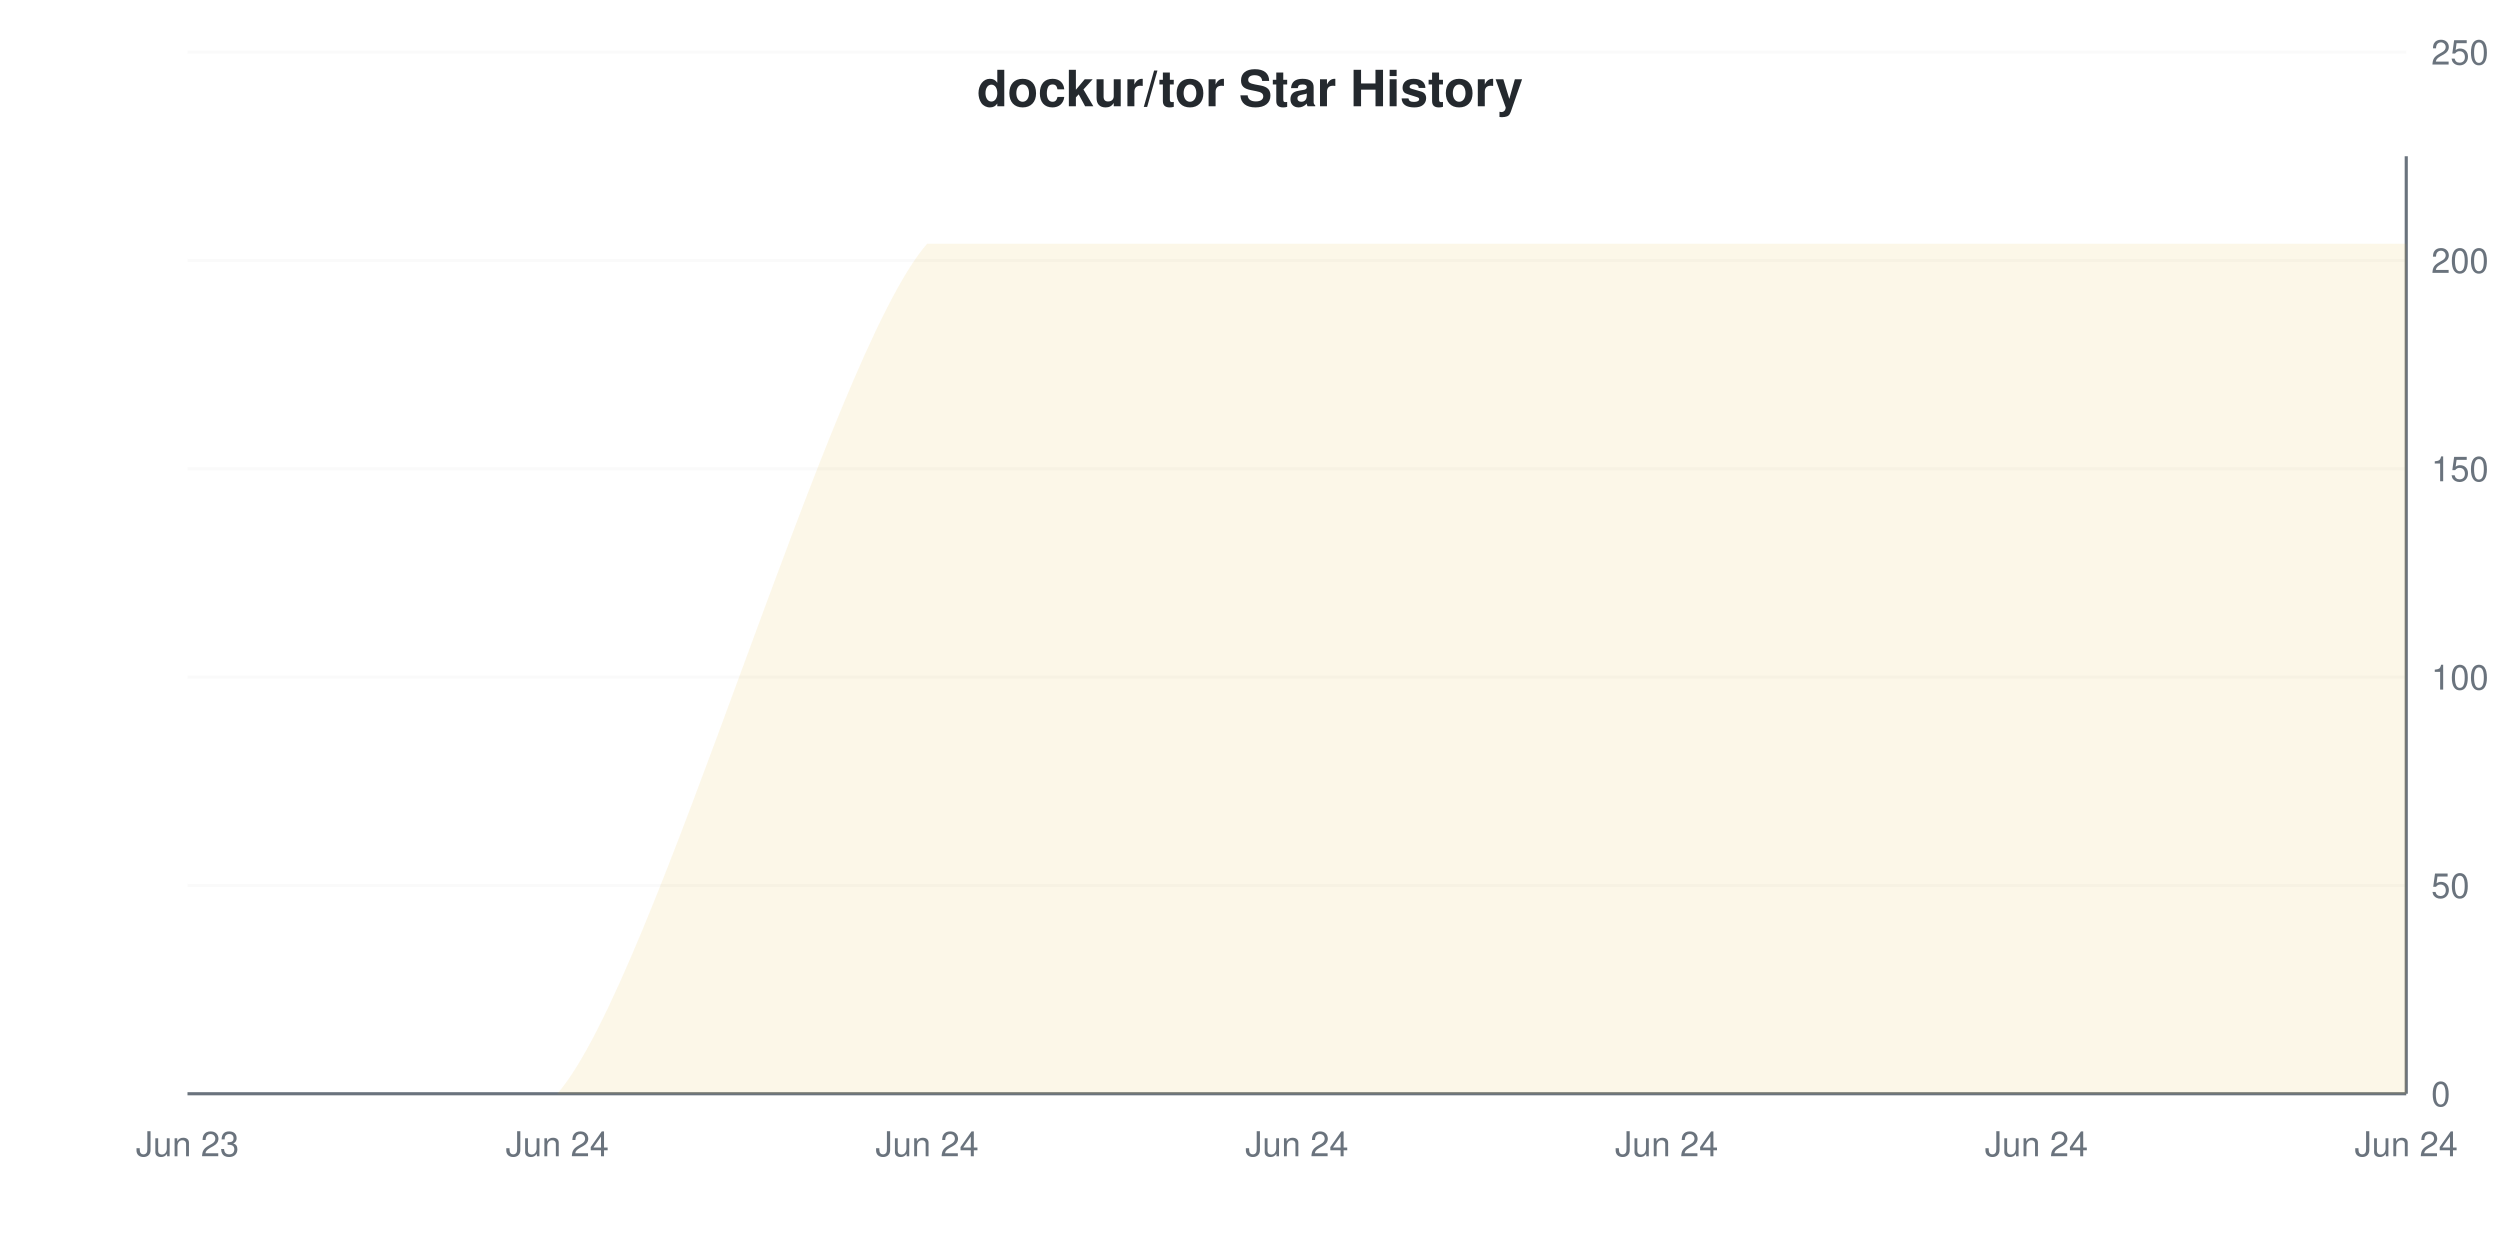
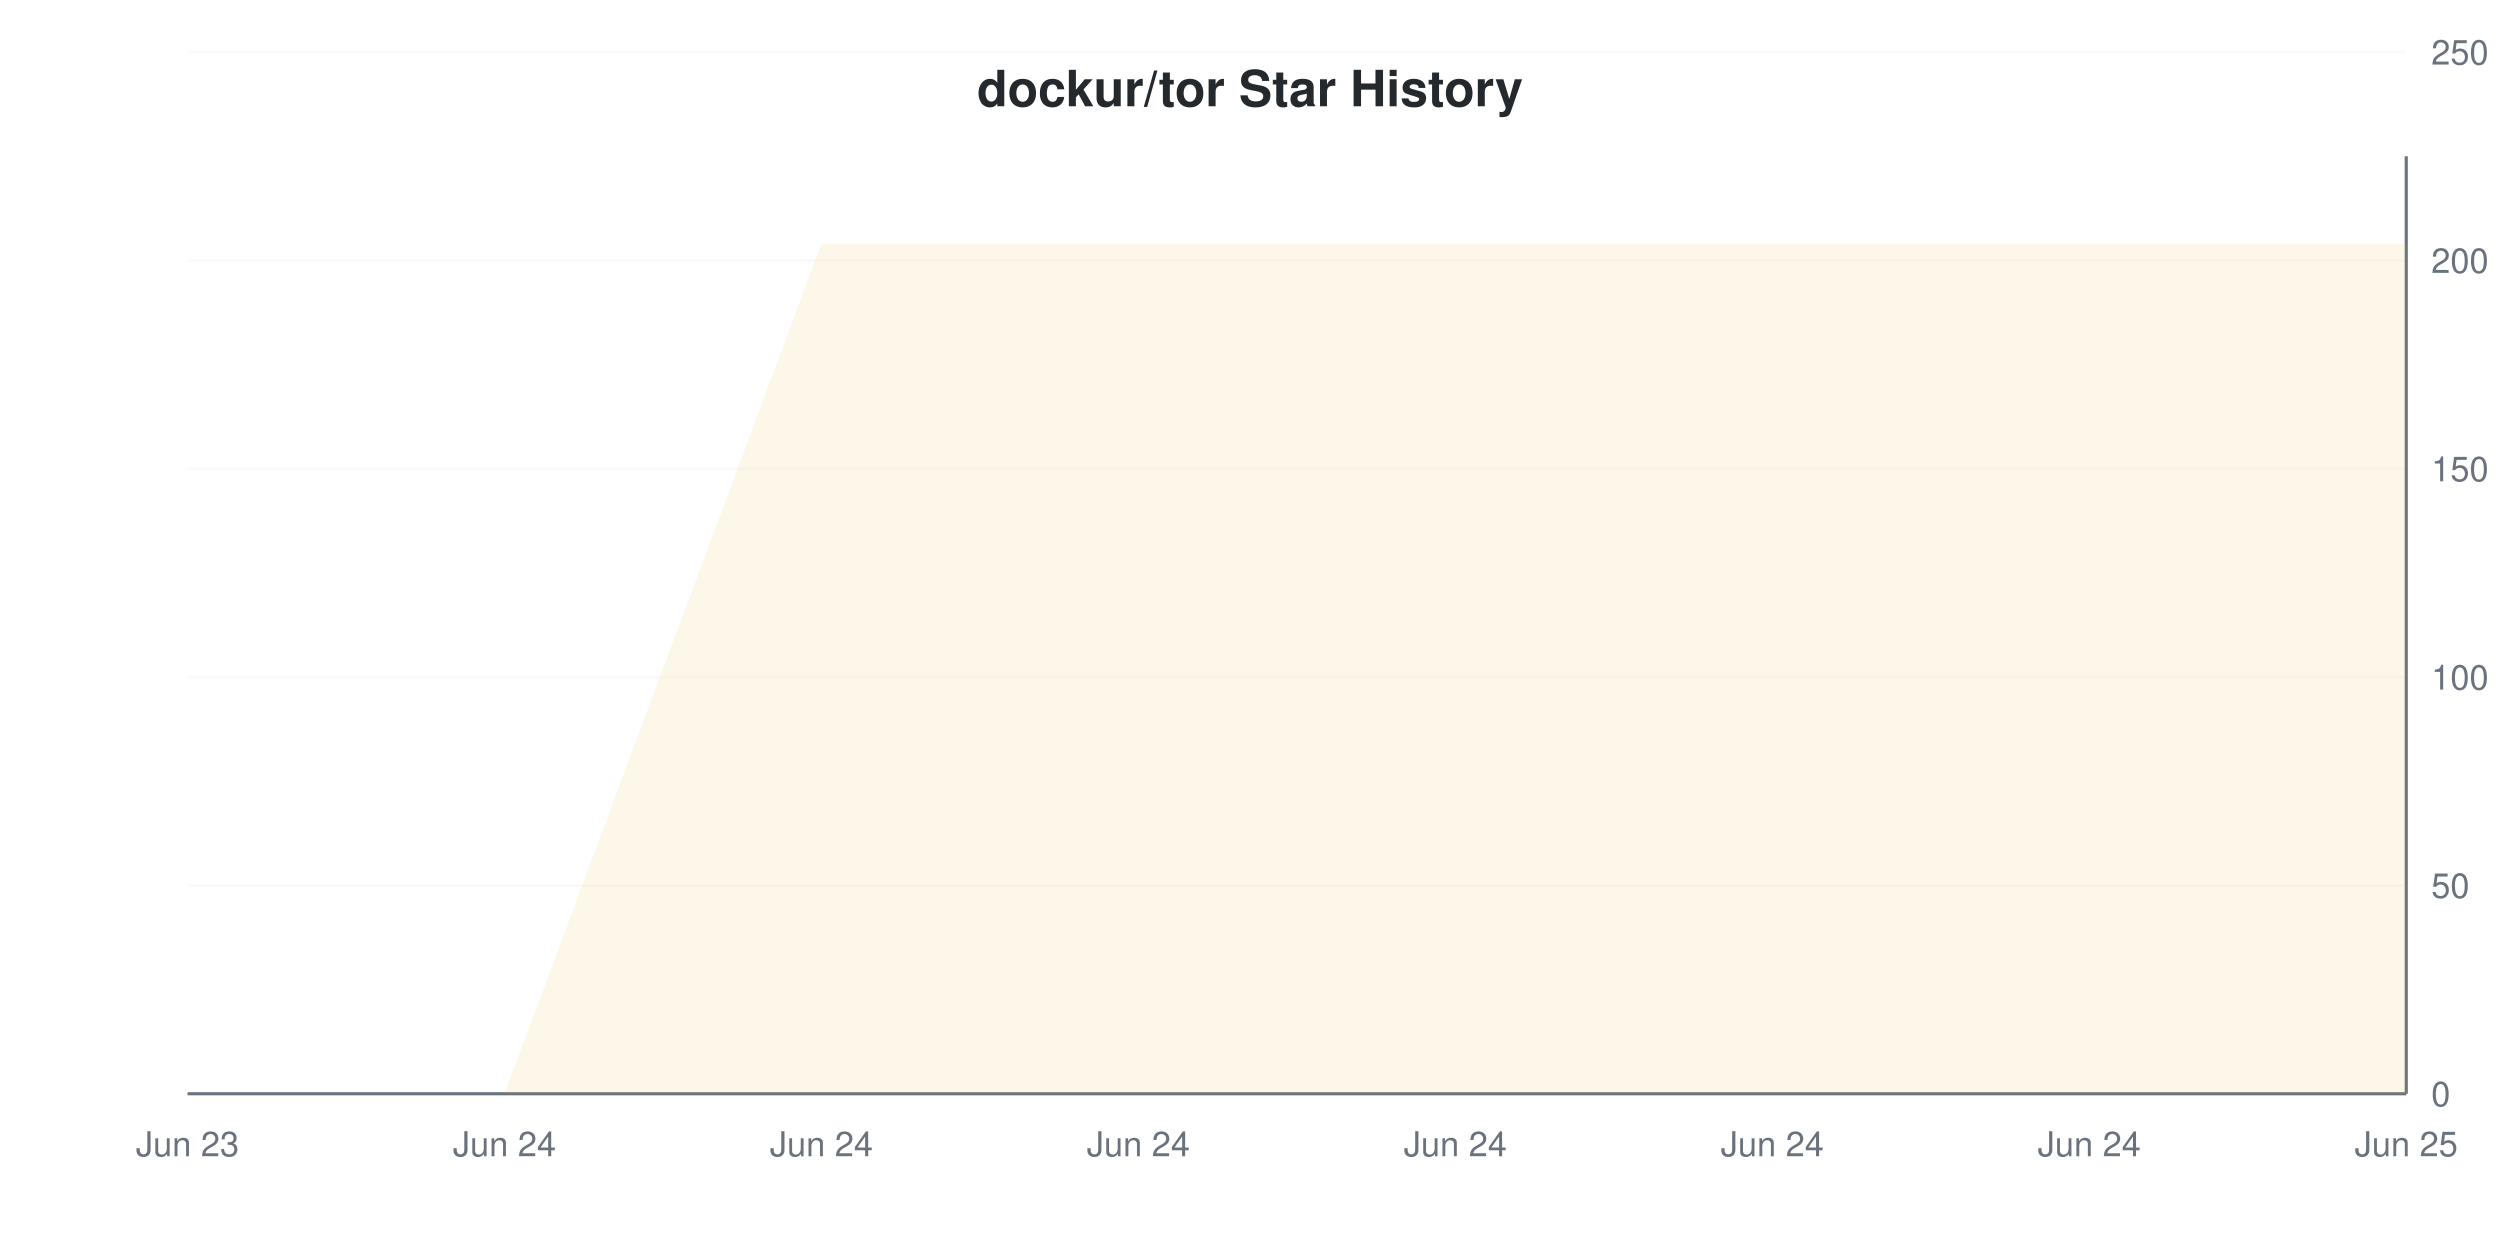
<svg xmlns="http://www.w3.org/2000/svg" viewBox="0 0 800 400" width="800" height="400">
  <style>
    @keyframes drawLine {
      to { stroke-dashoffset: 0; }
    }
    @keyframes fadeInPoint {
      from { opacity: 0; }
      to { opacity: 1; }
    }
    .data-line-0 {
-       stroke-dasharray: 1333;
-       stroke-dashoffset: 1333;
+       stroke-dasharray: 1349;
+       stroke-dashoffset: 1349;
      animation: drawLine 2s ease-out forwards;
    }
    .data-point {
      opacity: 0;
      animation: fadeInPoint 0.5s ease-out forwards;
    }
    .chart-bg { fill: #fff; }
    .chart-text { fill: #24292e; }
    .chart-muted { fill: #6a737d; }
    .chart-grid { stroke: #eee; }
    .chart-axis { stroke: #6a737d; }
    @media (prefers-color-scheme: dark) {
      .chart-bg { fill: #0d1117; }
      .chart-text { fill: #e6edf3; }
      .chart-muted { fill: #8b949e; }
      .chart-grid { stroke: #21262d; }
      .chart-axis { stroke: #8b949e; }
    }
  </style>
  <rect width="800" height="400" class="chart-bg" />
  <text x="400" y="34" text-anchor="middle" class="chart-text" font-size="16" font-weight="bold" font-family="-apple-system, BlinkMacSystemFont, 'Segoe UI', Helvetica, Arial, sans-serif">dockur/tor Star History</text>
  <g class="grid">
    <line x1="60" y1="350" x2="770" y2="350" class="chart-grid" stroke-opacity="0.3" />
    <text x="778" y="354" text-anchor="start" class="chart-muted" font-size="11" font-family="-apple-system, BlinkMacSystemFont, 'Segoe UI', Helvetica, Arial, sans-serif">0</text>
    <line x1="60" y1="283.333" x2="770" y2="283.333" class="chart-grid" stroke-opacity="0.3" />
    <text x="778" y="287.333" text-anchor="start" class="chart-muted" font-size="11" font-family="-apple-system, BlinkMacSystemFont, 'Segoe UI', Helvetica, Arial, sans-serif">50</text>
    <line x1="60" y1="216.667" x2="770" y2="216.667" class="chart-grid" stroke-opacity="0.3" />
    <text x="778" y="220.667" text-anchor="start" class="chart-muted" font-size="11" font-family="-apple-system, BlinkMacSystemFont, 'Segoe UI', Helvetica, Arial, sans-serif">100</text>
    <line x1="60" y1="150" x2="770" y2="150" class="chart-grid" stroke-opacity="0.3" />
    <text x="778" y="154" text-anchor="start" class="chart-muted" font-size="11" font-family="-apple-system, BlinkMacSystemFont, 'Segoe UI', Helvetica, Arial, sans-serif">150</text>
    <line x1="60" y1="83.333" x2="770" y2="83.333" class="chart-grid" stroke-opacity="0.3" />
    <text x="778" y="87.333" text-anchor="start" class="chart-muted" font-size="11" font-family="-apple-system, BlinkMacSystemFont, 'Segoe UI', Helvetica, Arial, sans-serif">200</text>
    <line x1="60" y1="16.667" x2="770" y2="16.667" class="chart-grid" stroke-opacity="0.3" />
    <text x="778" y="20.667" text-anchor="start" class="chart-muted" font-size="11" font-family="-apple-system, BlinkMacSystemFont, 'Segoe UI', Helvetica, Arial, sans-serif">250</text>
  </g>
  <g class="milestones">
    
  </g>
  <g class="x-axis">
    <text x="60" y="370" text-anchor="middle" class="chart-muted" font-size="11" font-family="-apple-system, BlinkMacSystemFont, 'Segoe UI', Helvetica, Arial, sans-serif">Jun 23</text>
-     <text x="178.333" y="370" text-anchor="middle" class="chart-muted" font-size="11" font-family="-apple-system, BlinkMacSystemFont, 'Segoe UI', Helvetica, Arial, sans-serif">Jun 24</text>
-     <text x="296.667" y="370" text-anchor="middle" class="chart-muted" font-size="11" font-family="-apple-system, BlinkMacSystemFont, 'Segoe UI', Helvetica, Arial, sans-serif">Jun 24</text>
-     <text x="415" y="370" text-anchor="middle" class="chart-muted" font-size="11" font-family="-apple-system, BlinkMacSystemFont, 'Segoe UI', Helvetica, Arial, sans-serif">Jun 24</text>
-     <text x="533.333" y="370" text-anchor="middle" class="chart-muted" font-size="11" font-family="-apple-system, BlinkMacSystemFont, 'Segoe UI', Helvetica, Arial, sans-serif">Jun 24</text>
-     <text x="651.667" y="370" text-anchor="middle" class="chart-muted" font-size="11" font-family="-apple-system, BlinkMacSystemFont, 'Segoe UI', Helvetica, Arial, sans-serif">Jun 24</text>
-     <text x="770" y="370" text-anchor="middle" class="chart-muted" font-size="11" font-family="-apple-system, BlinkMacSystemFont, 'Segoe UI', Helvetica, Arial, sans-serif">Jun 24</text>
+     <text x="161.429" y="370" text-anchor="middle" class="chart-muted" font-size="11" font-family="-apple-system, BlinkMacSystemFont, 'Segoe UI', Helvetica, Arial, sans-serif">Jun 24</text>
+     <text x="262.857" y="370" text-anchor="middle" class="chart-muted" font-size="11" font-family="-apple-system, BlinkMacSystemFont, 'Segoe UI', Helvetica, Arial, sans-serif">Jun 24</text>
+     <text x="364.286" y="370" text-anchor="middle" class="chart-muted" font-size="11" font-family="-apple-system, BlinkMacSystemFont, 'Segoe UI', Helvetica, Arial, sans-serif">Jun 24</text>
+     <text x="465.714" y="370" text-anchor="middle" class="chart-muted" font-size="11" font-family="-apple-system, BlinkMacSystemFont, 'Segoe UI', Helvetica, Arial, sans-serif">Jun 24</text>
+     <text x="567.143" y="370" text-anchor="middle" class="chart-muted" font-size="11" font-family="-apple-system, BlinkMacSystemFont, 'Segoe UI', Helvetica, Arial, sans-serif">Jun 24</text>
+     <text x="668.571" y="370" text-anchor="middle" class="chart-muted" font-size="11" font-family="-apple-system, BlinkMacSystemFont, 'Segoe UI', Helvetica, Arial, sans-serif">Jun 24</text>
+     <text x="770" y="370" text-anchor="middle" class="chart-muted" font-size="11" font-family="-apple-system, BlinkMacSystemFont, 'Segoe UI', Helvetica, Arial, sans-serif">Jun 25</text>
  </g>
  <line x1="770" y1="50" x2="770" y2="350" class="chart-axis" stroke-width="1" />
  <line x1="60" y1="350" x2="770" y2="350" class="chart-axis" stroke-width="1" />
-   <path d="M60,350 C75.778,350 146.778,350 178.333,350 C209.889,313.733 265.111,114.267 296.667,78 C328.222,78 383.444,78 415,78 C446.556,78 501.778,78 533.333,78 C564.889,78 620.111,78 651.667,78 C683.222,78 754.222,78 770,78 L770,350 L60,350 Z" fill="#dfb317" fill-opacity="0.1" />
-   <path d="M60,350 C75.778,350 146.778,350 178.333,350 C209.889,313.733 265.111,114.267 296.667,78 C328.222,78 383.444,78 415,78 C446.556,78 501.778,78 533.333,78 C564.889,78 620.111,78 651.667,78 C683.222,78 754.222,78 770,78" fill="none" stroke="#dfb317" stroke-width="2" class="data-line-0" />
+   <path d="M60,350 L161.429,350 L262.857,78 L364.286,78 L465.714,78 L567.143,78 L668.571,78 L770,78 L770,350 L60,350 Z" fill="#dfb317" fill-opacity="0.1" />
+   <path d="M60,350 L161.429,350 L262.857,78 L364.286,78 L465.714,78 L567.143,78 L668.571,78 L770,78" fill="none" stroke="#dfb317" stroke-width="2" class="data-line-0" />
  <g class="points">
    <circle cx="60" cy="350" r="4" fill="#dfb317" class="data-point" style="animation-delay: 1.50s" />
-     <circle cx="178.333" cy="350" r="4" fill="#dfb317" class="data-point" style="animation-delay: 1.55s" />
-     <circle cx="296.667" cy="78" r="4" fill="#dfb317" class="data-point" style="animation-delay: 1.60s" />
-     <circle cx="415" cy="78" r="4" fill="#dfb317" class="data-point" style="animation-delay: 1.65s" />
-     <circle cx="533.333" cy="78" r="4" fill="#dfb317" class="data-point" style="animation-delay: 1.70s" />
-     <circle cx="651.667" cy="78" r="4" fill="#dfb317" class="data-point" style="animation-delay: 1.75s" />
-     <circle cx="770" cy="78" r="4" fill="#dfb317" class="data-point" style="animation-delay: 1.80s" />
+     <circle cx="161.429" cy="350" r="4" fill="#dfb317" class="data-point" style="animation-delay: 1.55s" />
+     <circle cx="262.857" cy="78" r="4" fill="#dfb317" class="data-point" style="animation-delay: 1.60s" />
+     <circle cx="364.286" cy="78" r="4" fill="#dfb317" class="data-point" style="animation-delay: 1.65s" />
+     <circle cx="465.714" cy="78" r="4" fill="#dfb317" class="data-point" style="animation-delay: 1.70s" />
+     <circle cx="567.143" cy="78" r="4" fill="#dfb317" class="data-point" style="animation-delay: 1.75s" />
+     <circle cx="668.571" cy="78" r="4" fill="#dfb317" class="data-point" style="animation-delay: 1.80s" />
+     <circle cx="770" cy="78" r="4" fill="#dfb317" class="data-point" style="animation-delay: 1.85s" />
  </g>
</svg>
